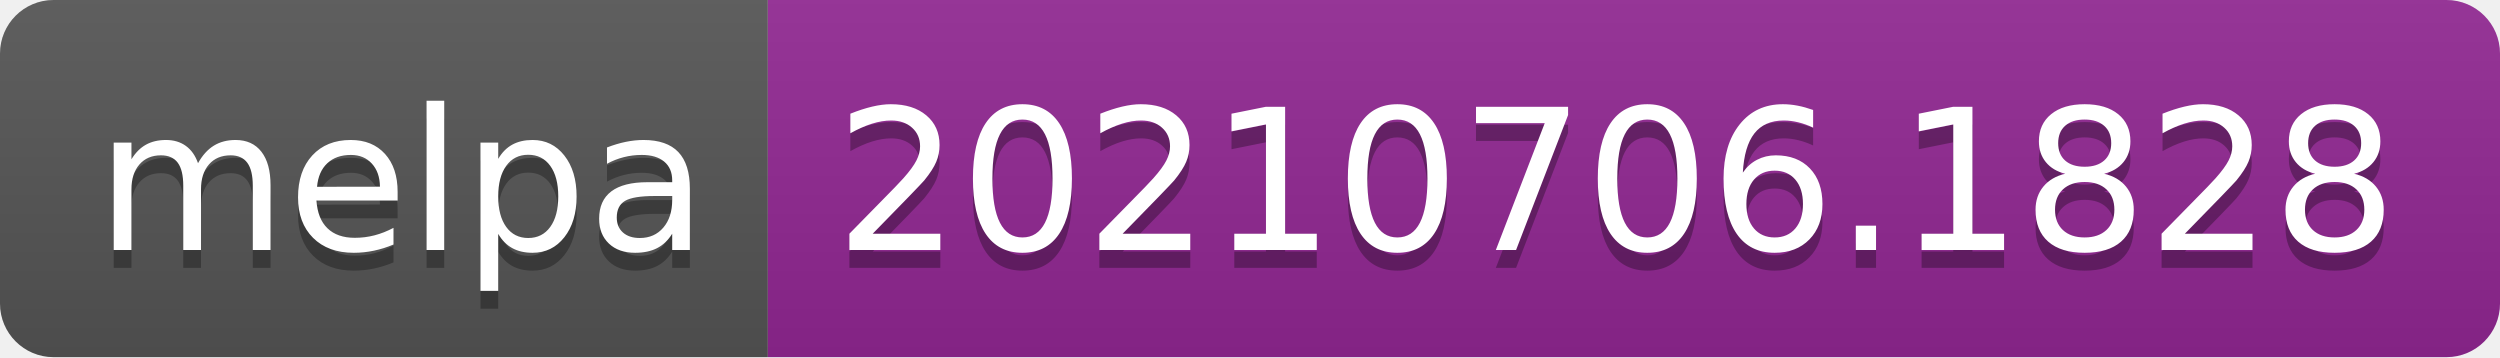
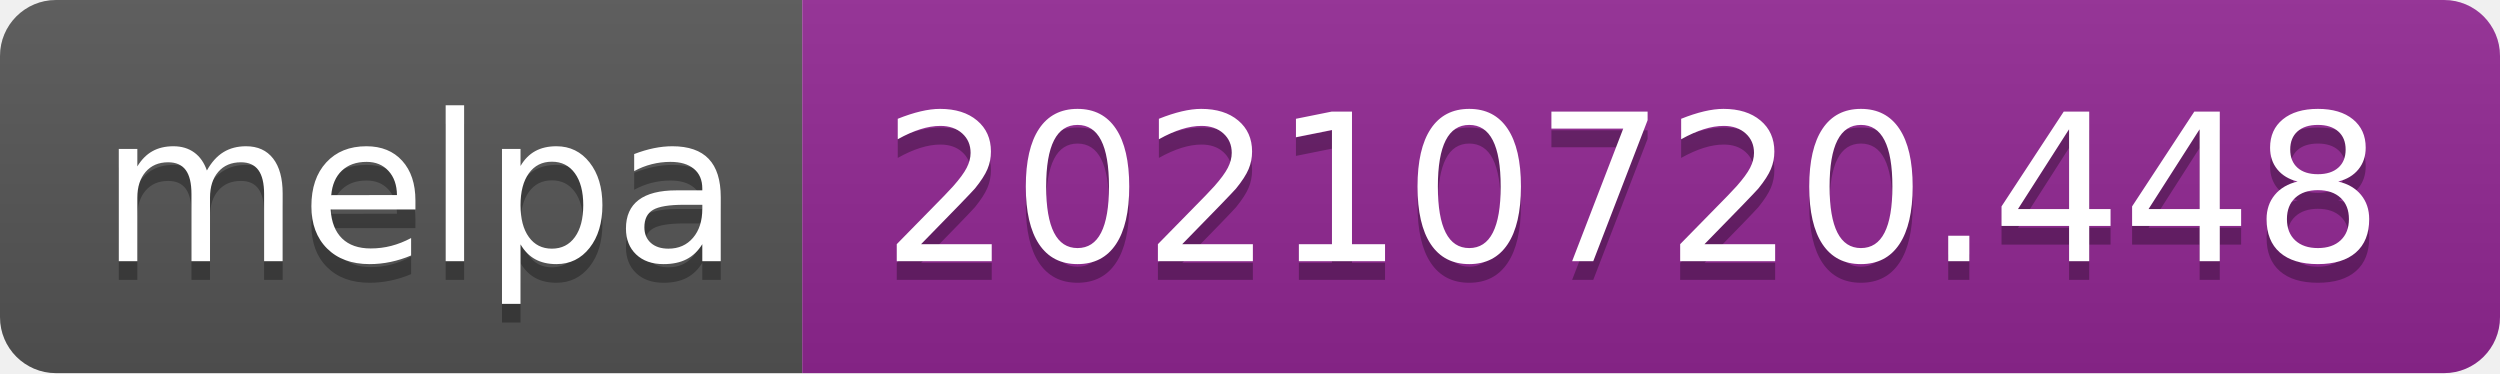
- <svg xmlns="http://www.w3.org/2000/svg" width="140" height="20" role="img" aria-label="melpa: 20210706.1828">
+ <svg xmlns="http://www.w3.org/2000/svg" width="134" height="20" role="img" aria-label="melpa: 20210720.448">
  <linearGradient id="s" x2="0" y2="100%">
    <stop offset="0" stop-color="#bbb" stop-opacity=".1" />
    <stop offset="1" stop-opacity=".1" />
  </linearGradient>
  <clipPath id="r">
-     <rect width="140" height="20" rx="3" fill="#fff" />
+     <rect width="134" height="20" rx="3" fill="#fff" />
  </clipPath>
  <g clip-path="url(#r)">
    <rect width="43" height="20" fill="#555" />
-     <rect x="43" width="97" height="20" fill="#922793" />
-     <rect width="140" height="20" fill="url(#s)" />
+     <rect x="43" width="91" height="20" fill="#922793" />
+     <rect width="134" height="20" fill="url(#s)" />
  </g>
  <g fill="#fff" text-anchor="middle" font-family="Verdana,Geneva,DejaVu Sans,sans-serif" text-rendering="geometricPrecision" font-size="110">
    <text aria-hidden="true" x="225" y="150" fill="#010101" fill-opacity=".3" transform="scale(.1)" textLength="330">melpa</text>
    <text x="225" y="140" transform="scale(.1)" fill="#fff" textLength="330">melpa</text>
-     <text aria-hidden="true" x="905" y="150" fill="#010101" fill-opacity=".3" transform="scale(.1)" textLength="870">20210706.1828</text>
-     <text x="905" y="140" transform="scale(.1)" fill="#fff" textLength="870">20210706.1828</text>
+     <text aria-hidden="true" x="875" y="150" fill="#010101" fill-opacity=".3" transform="scale(.1)" textLength="810">20210720.448</text>
+     <text x="875" y="140" transform="scale(.1)" fill="#fff" textLength="810">20210720.448</text>
  </g>
</svg>
